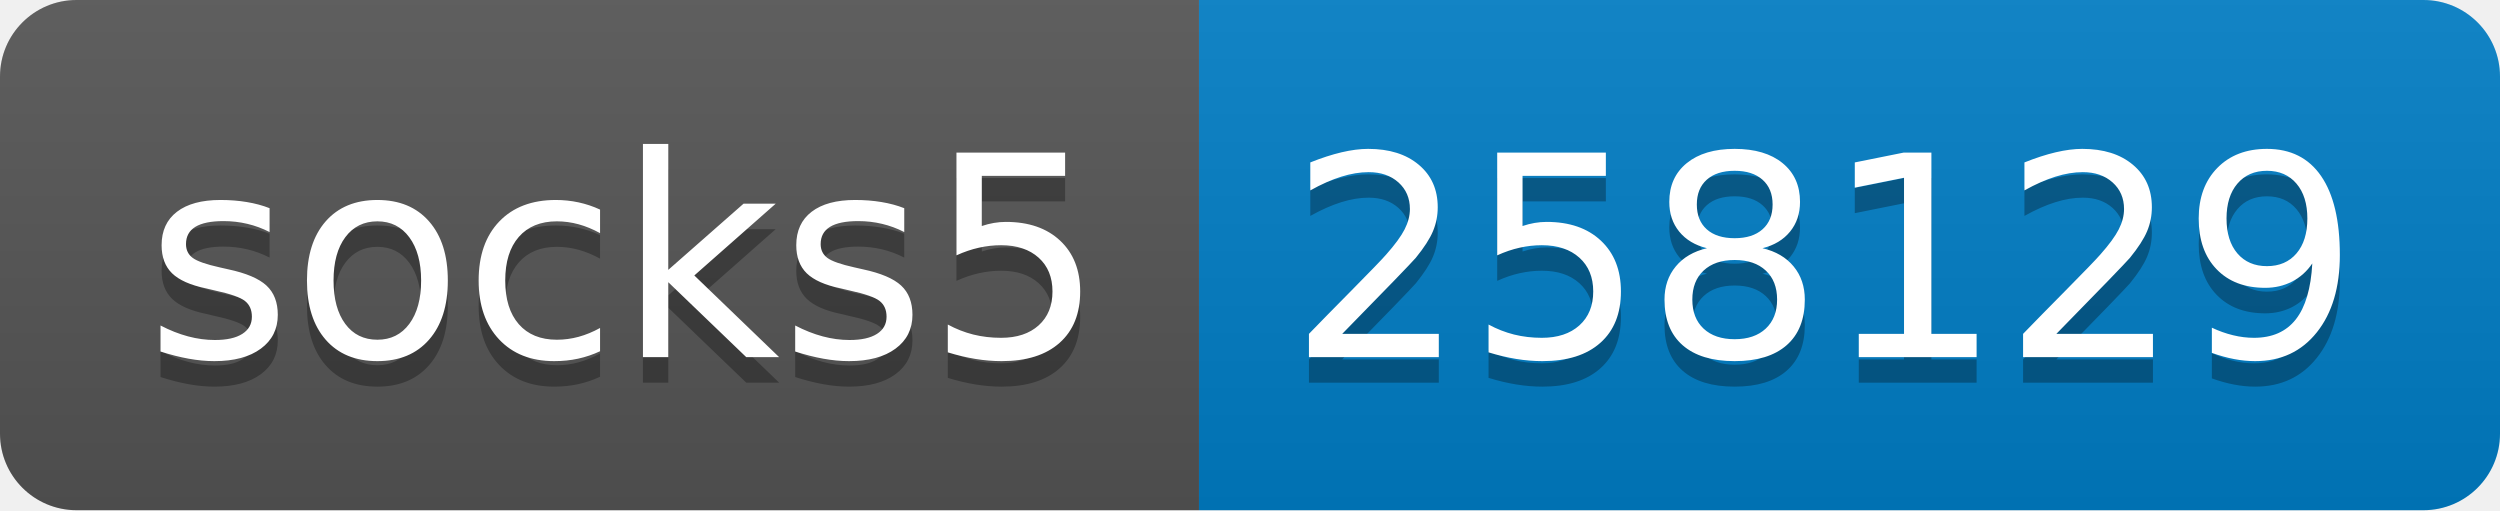
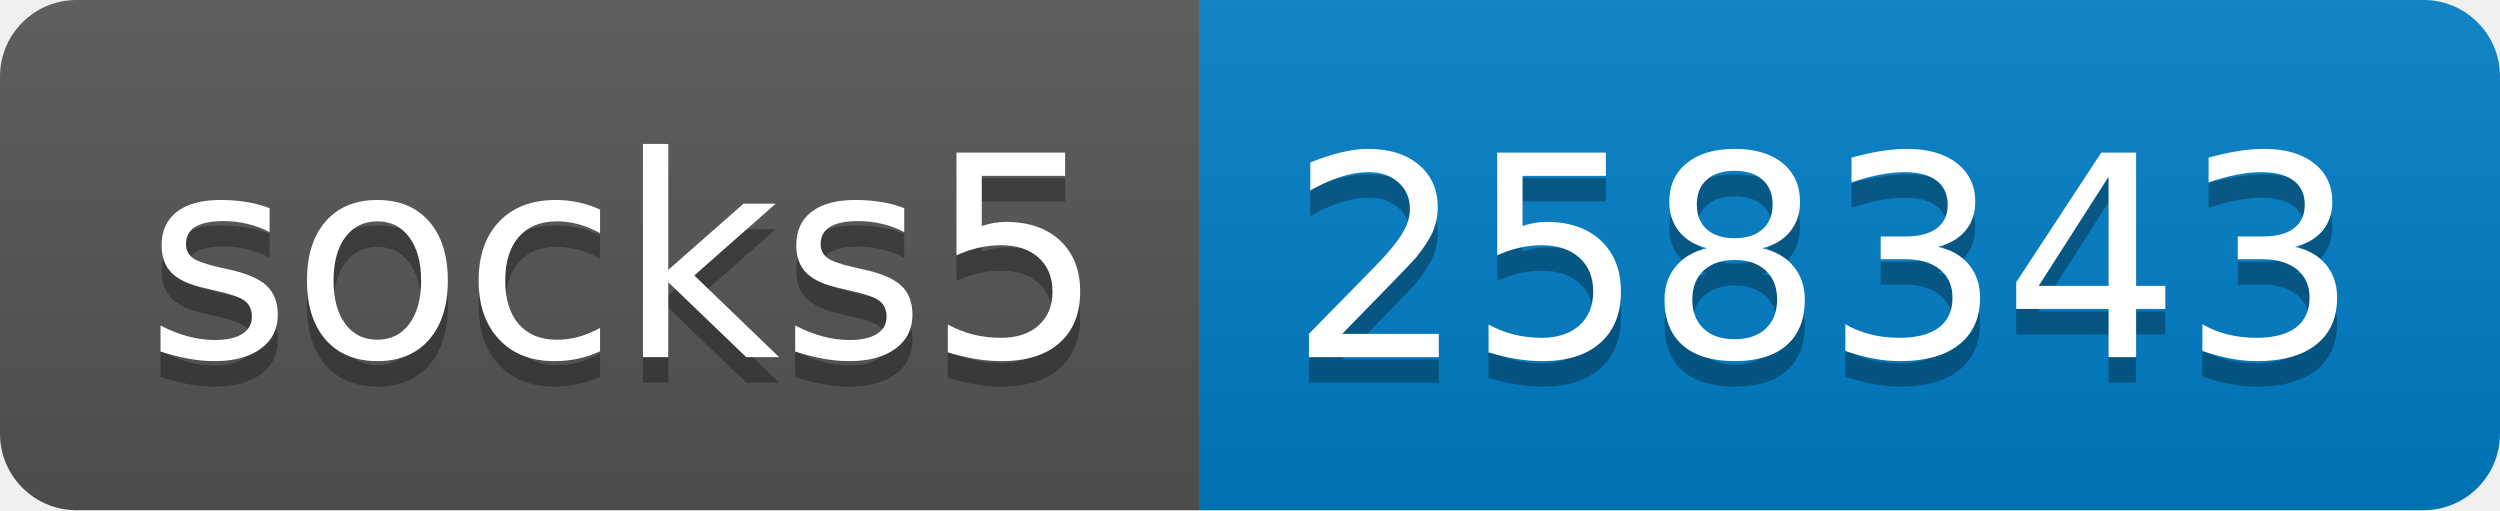
- <svg xmlns="http://www.w3.org/2000/svg" width="98" height="20" role="img" aria-label="socks5: 258129">
+ <svg xmlns="http://www.w3.org/2000/svg" width="98" height="20" role="img" aria-label="socks5: 258343">
  <linearGradient id="s" x2="0" y2="100%">
    <stop offset="0" stop-color="#bbb" stop-opacity=".1" />
    <stop offset="1" stop-opacity=".1" />
  </linearGradient>
  <clipPath id="r">
    <rect width="98" height="20" rx="3" fill="#fff" />
  </clipPath>
  <g clip-path="url(#r)">
    <rect width="47" height="20" fill="#555" />
    <rect x="47" width="51" height="20" fill="#007ec6" />
    <rect width="98" height="20" fill="url(#s)" />
  </g>
  <g fill="#fff" text-anchor="middle" font-family="Verdana,Geneva,DejaVu Sans,sans-serif" text-rendering="geometricPrecision" font-size="110">
    <text aria-hidden="true" x="245" y="150" fill="#010101" fill-opacity=".3" transform="scale(.1)" textLength="370">socks5</text>
    <text x="245" y="140" transform="scale(.1)" fill="#fff" textLength="370">socks5</text>
-     <text aria-hidden="true" x="715" y="150" fill="#010101" fill-opacity=".3" transform="scale(.1)" textLength="410">258129</text>
-     <text x="715" y="140" transform="scale(.1)" fill="#fff" textLength="410">258129</text>
+     <text aria-hidden="true" x="715" y="150" fill="#010101" fill-opacity=".3" transform="scale(.1)" textLength="410">258343</text>
+     <text x="715" y="140" transform="scale(.1)" fill="#fff" textLength="410">258343</text>
  </g>
</svg>
